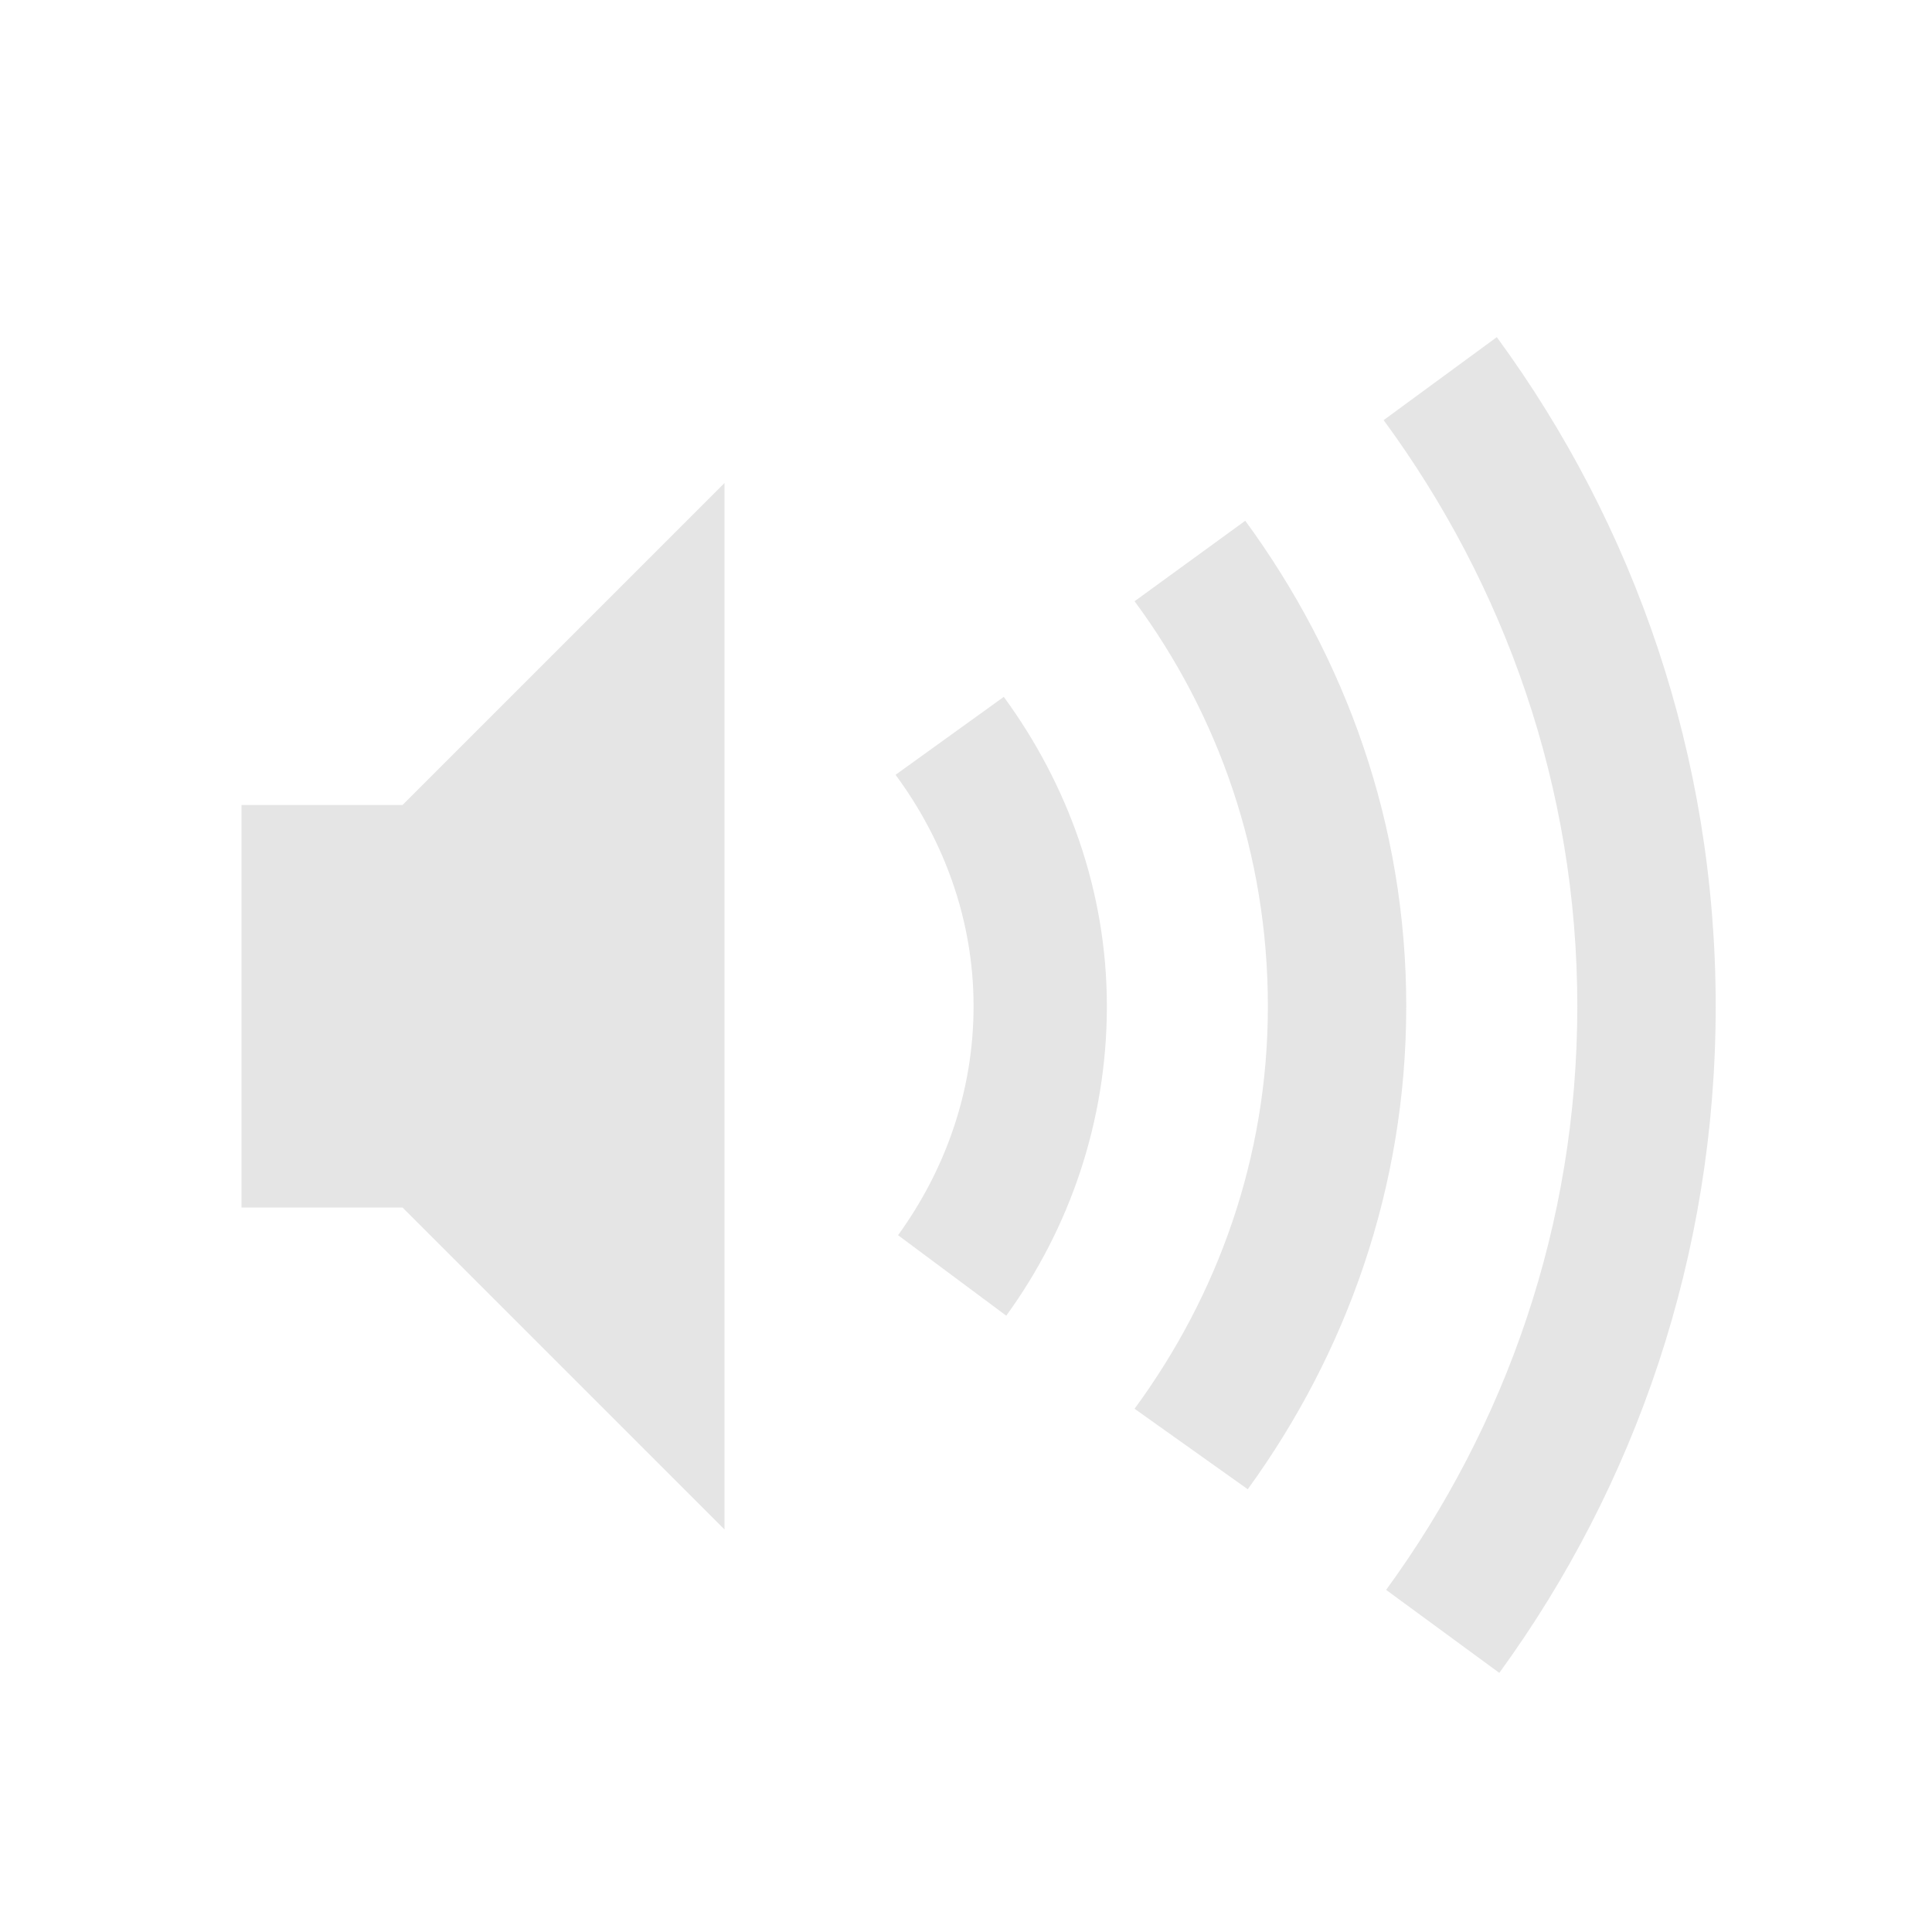
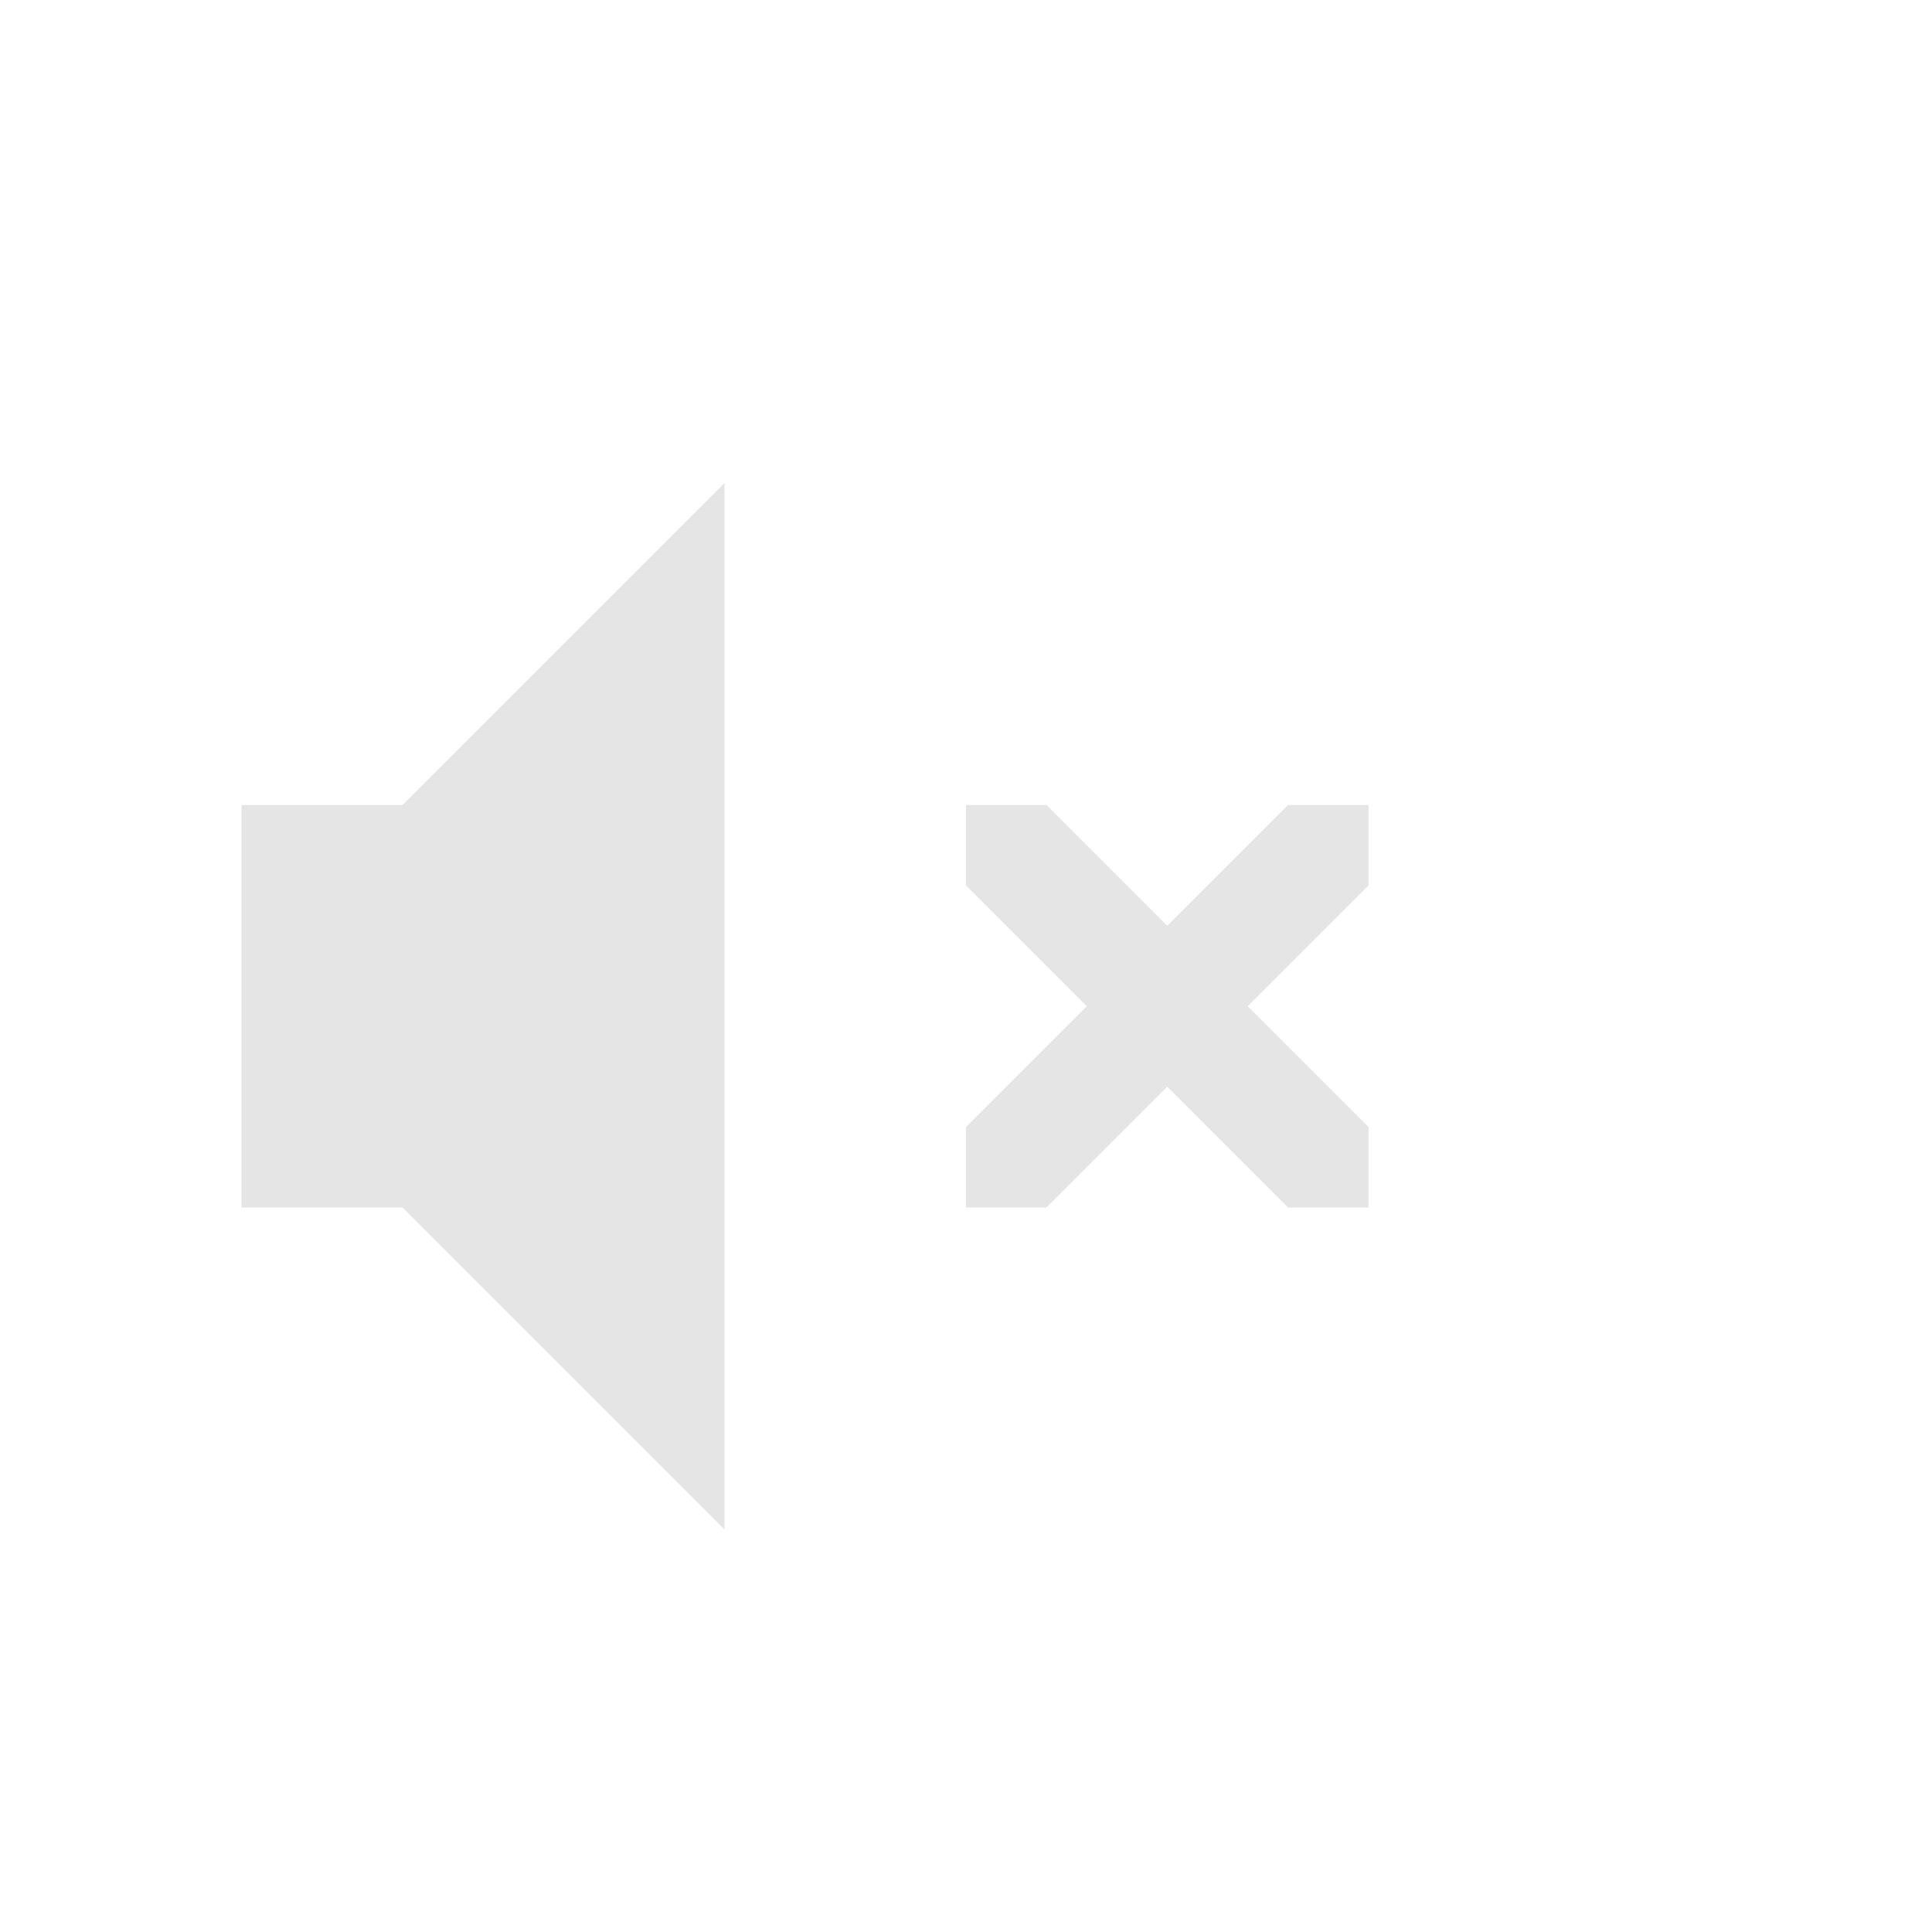
<svg xmlns="http://www.w3.org/2000/svg" version="1.1" width="24" height="24" id="svg3899">
  <defs id="defs3901" />
-   <g transform="translate(0,-8)" id="layer1">
-     <path d="M 18.594,4.188 17.188,5.219 c 1.501,2.042 2.406,4.553 2.406,7.281 0,2.713 -0.89,5.214 -2.375,7.25 l 1.406,1.031 c 1.692,-2.325 2.688,-5.187 2.688,-8.281 0,-3.11 -1.012,-5.981 -2.719,-8.312 z M 9,6 5,10 3,10 3,15 5,15 9,19 9,6 z m 6.469,0.469 -1.375,1 C 15.135,8.877 15.75,10.613 15.75,12.5 c 0,1.877 -0.624,3.595 -1.656,5 l 1.406,1 c 1.227,-1.69 1.969,-3.752 1.969,-6 0,-2.263 -0.757,-4.335 -2,-6.031 z m -3,2.188 L 11.125,9.625 c 0.597,0.809 0.969,1.796 0.969,2.875 0,1.063 -0.356,2.041 -0.938,2.844 l 1.344,1 c 0.784,-1.078 1.25,-2.413 1.25,-3.844 0,-1.438 -0.49,-2.763 -1.281,-3.844 z" transform="translate(0,8)" id="path3934-0-6-7" style="opacity:0.4;color:#bebebe;fill:#bebebe;fill-opacity:1;fill-rule:nonzero;stroke:none;stroke-width:1.823;marker:none;visibility:visible;display:inline;overflow:visible;enable-background:accumulate" />
-   </g>
+   <path style="color:#bebebe;display:inline;overflow:visible;visibility:visible;opacity:0.4;fill:#bebebe;fill-opacity:1;fill-rule:nonzero;stroke:none;stroke-width:1.823;marker:none;enable-background:accumulate" d="M 9 6 L 5 10 L 3 10 L 3 15 L 5 15 L 9 19 L 9 6 z M 12 10 L 12 11 L 13.5 12.5 L 12 14 L 12 15 L 13 15 L 14.5 13.5 L 16 15 L 17 15 L 17 14 L 15.5 12.5 L 17 11 L 17 10 L 16 10 L 14.5 11.5 L 13 10 L 12 10 z " id="path3934-0-6-7" />
</svg>
